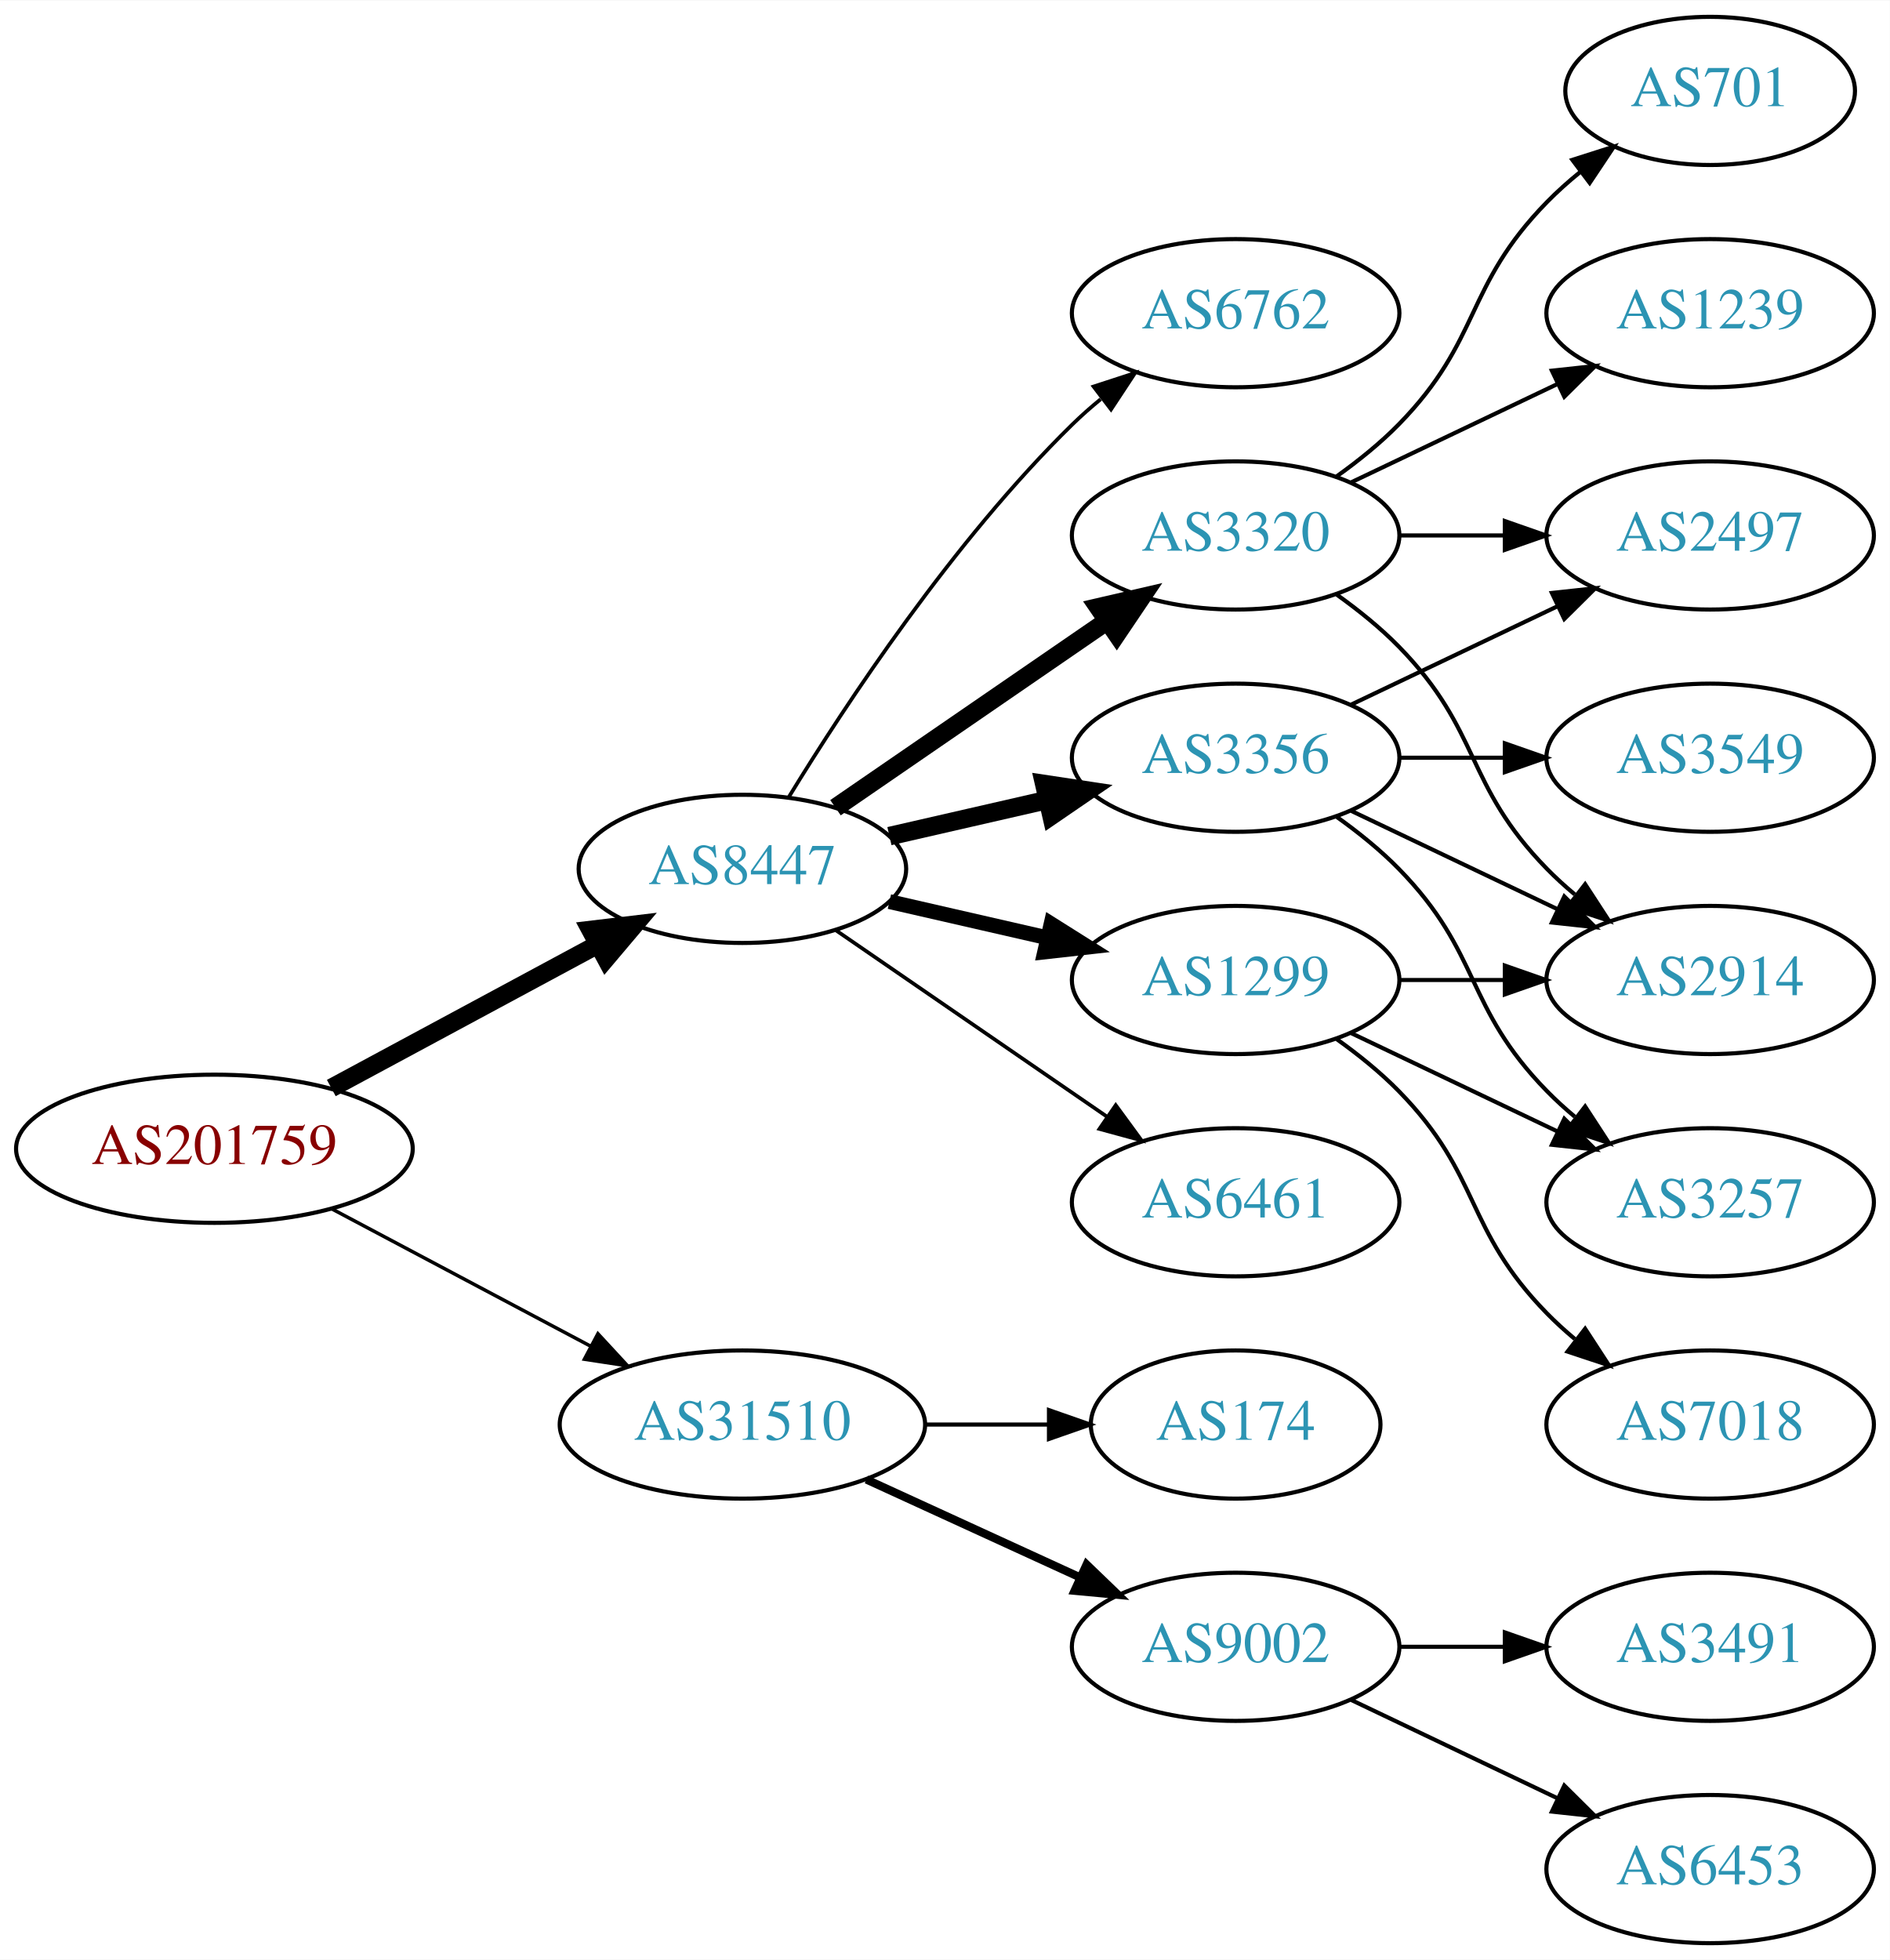
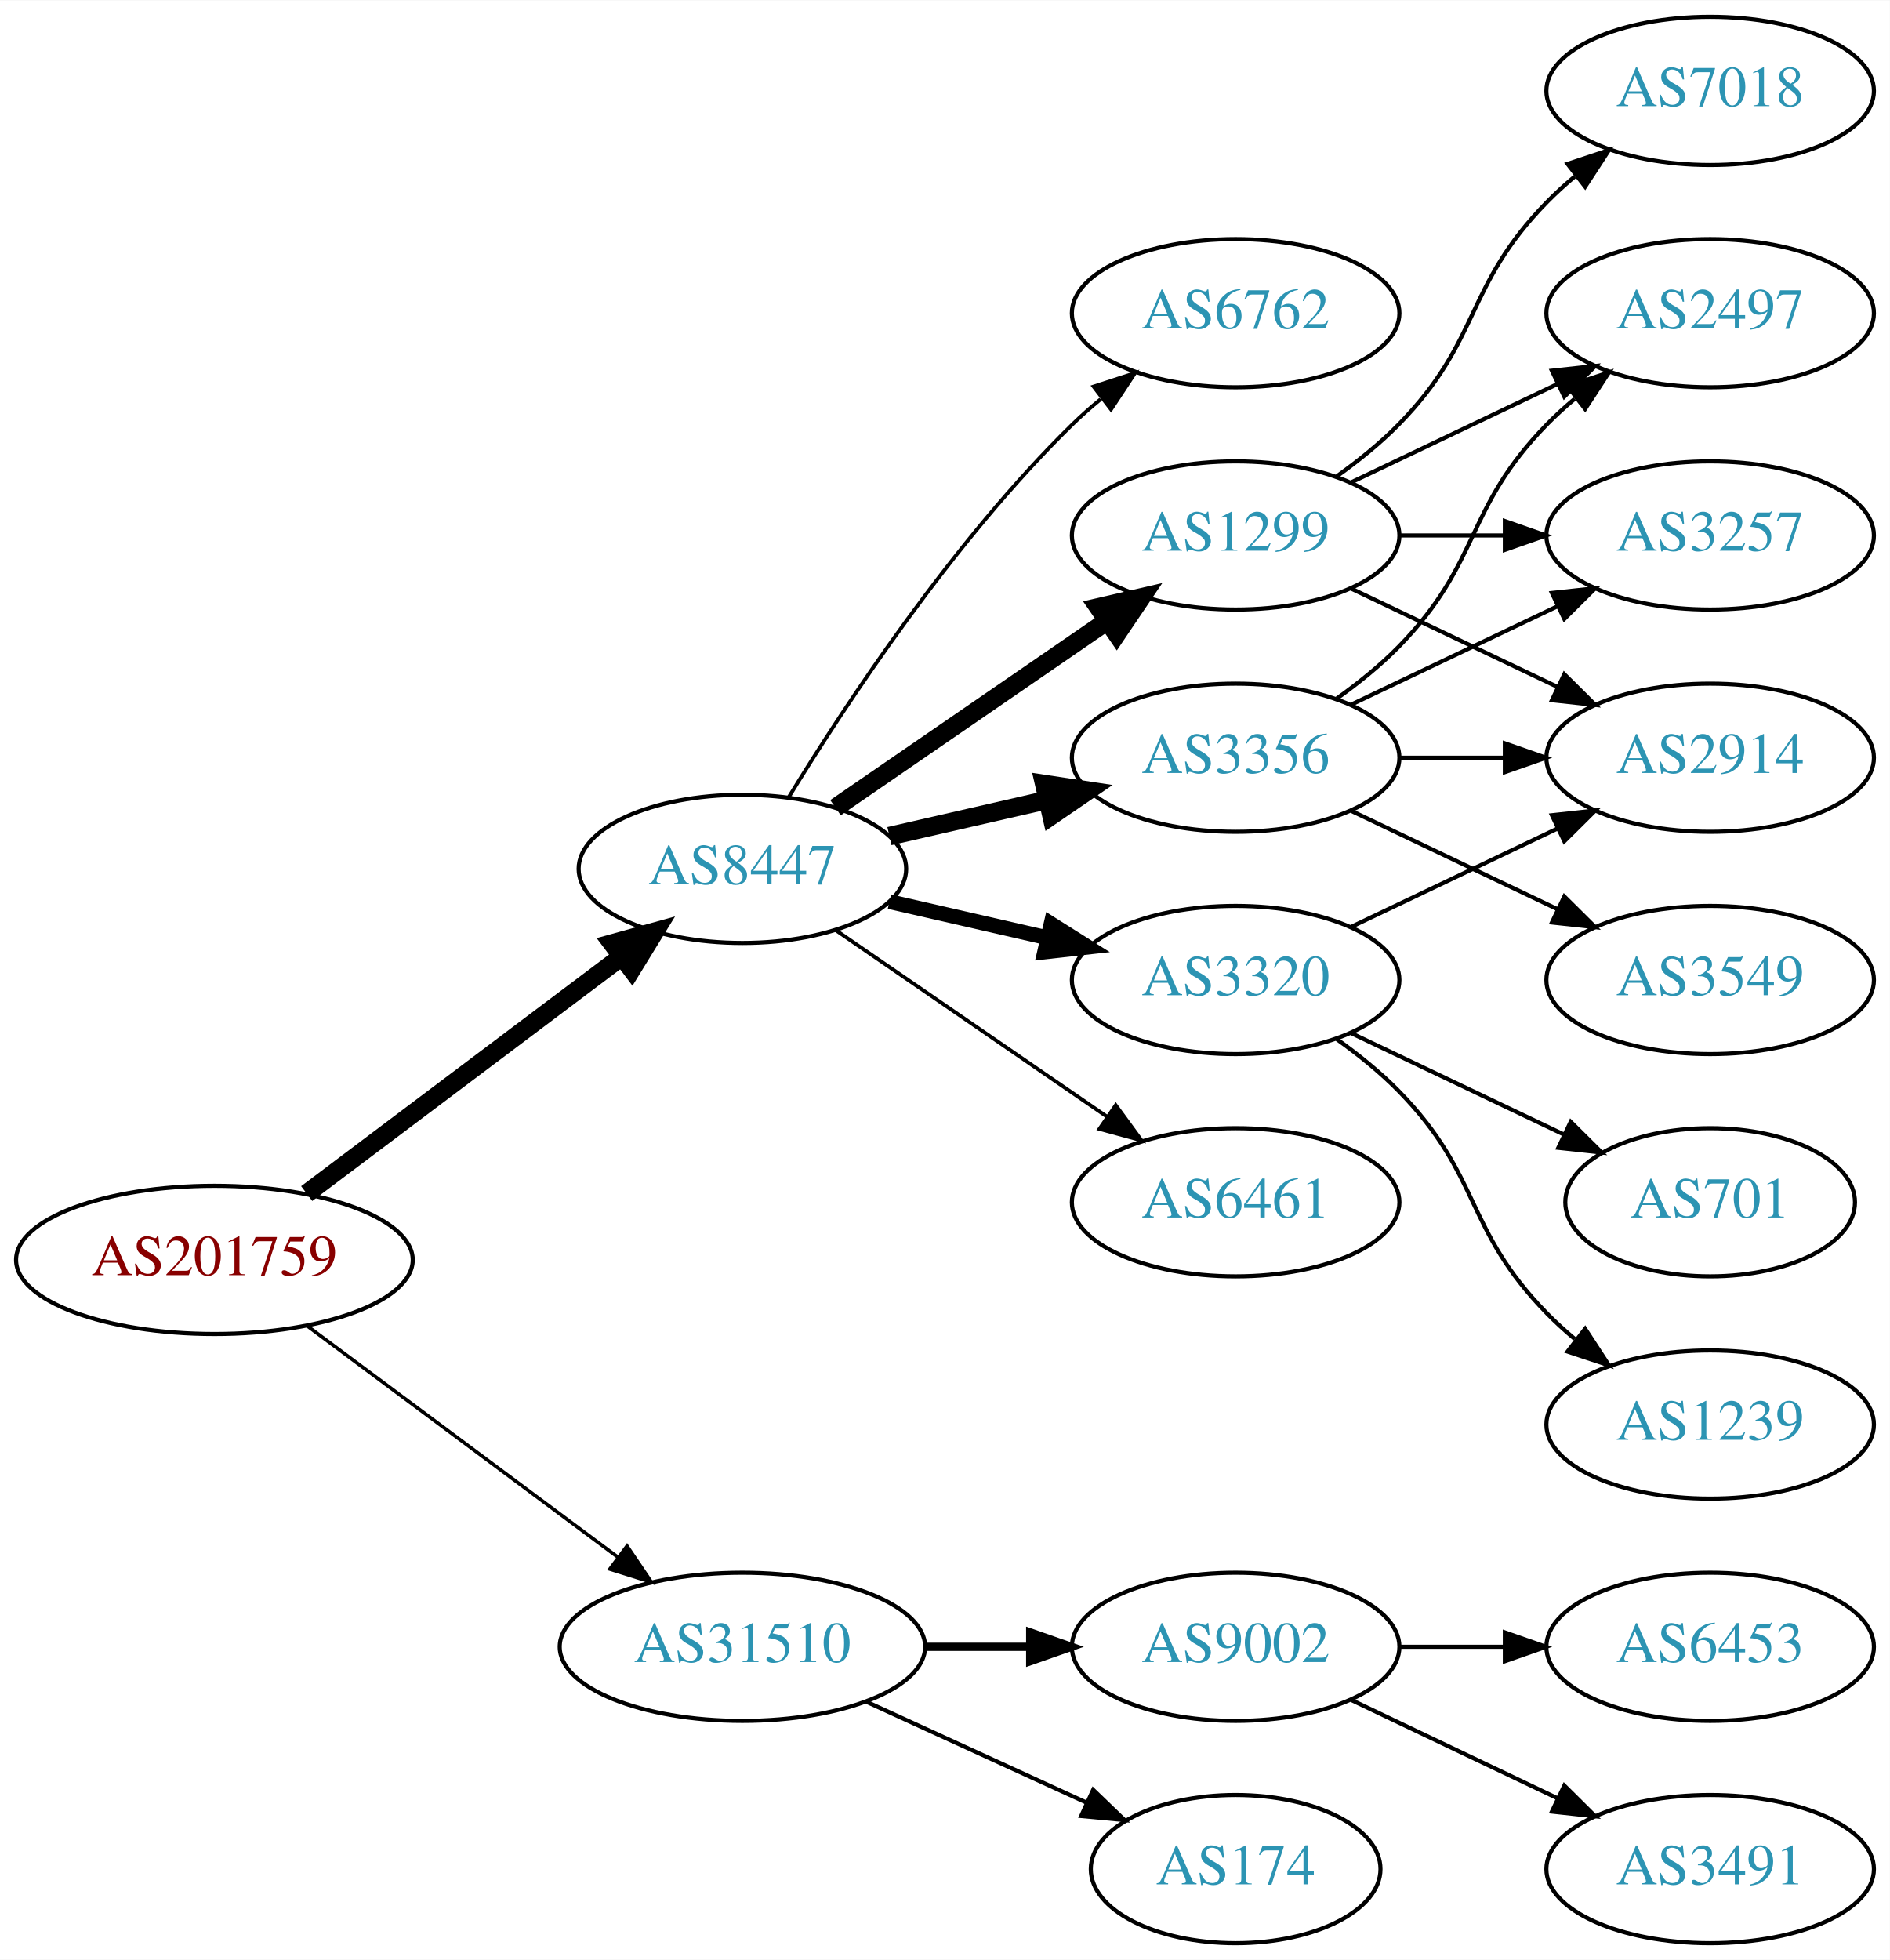
<svg xmlns="http://www.w3.org/2000/svg" xmlns:xlink="http://www.w3.org/1999/xlink" width="459pt" height="476pt" viewBox="0.00 0.00 459.17 476.00">
  <g id="graph0" class="graph" transform="scale(1 1) rotate(0) translate(4 472)">
    <polygon fill="white" stroke="none" points="-4,4 -4,-472 455.17,-472 455.17,4 -4,4" />
    <g id="node1" class="node">
      <g id="a_node1">
        <a xlink:href="/asn/201759" xlink:title="AS201759 ~ OeRK-TIROL-AS [AT]">
-           <ellipse fill="#ffffff" stroke="black" cx="48.096" cy="-193" rx="48.192" ry="18" />
-           <text text-anchor="middle" x="48.096" y="-189.3" font-family="Times,serif" font-size="14.00" fill="#880000">AS201759</text>
+           <ellipse fill="#ffffff" stroke="black" cx="48.096" cy="-166" rx="48.192" ry="18" />
+           <text text-anchor="middle" x="48.096" y="-162.3" font-family="Times,serif" font-size="14.00" fill="#880000">AS201759</text>
        </a>
      </g>
    </g>
    <g id="node2" class="node">
      <g id="a_node2">
        <a xlink:href="/asn/8447" xlink:title="AS8447 ~ A1 Telekom Austria AG [AT]">
          <ellipse fill="#ffffff" stroke="black" cx="176.388" cy="-261" rx="39.794" ry="18" />
          <text text-anchor="middle" x="176.388" y="-257.3" font-family="Times,serif" font-size="14.00" fill="#2c94b3">AS8447</text>
        </a>
      </g>
    </g>
    <g id="edge1" class="edge">
-       <path fill="none" stroke="black" stroke-width="4.5" d="M76.499,-207.755C95.498,-217.985 120.934,-231.68 141.251,-242.62" />
-       <polygon fill="black" stroke="black" stroke-width="4.5" points="139.512,-246.155 150.184,-247.429 143.246,-239.222 139.512,-246.155" />
+       <path fill="none" stroke="black" stroke-width="4.5" d="M70.519,-182.115C91.579,-197.957 123.845,-222.228 147.023,-239.664" />
+       <polygon fill="black" stroke="black" stroke-width="4.5" points="144.756,-242.885 155.114,-245.75 149.49,-236.592 144.756,-242.885" />
    </g>
    <g id="node3" class="node">
      <g id="a_node3">
        <a xlink:href="/asn/31510" xlink:title="AS31510 ~ Innsbrucker Kommunalbetriebe AG [AT]">
-           <ellipse fill="#ffffff" stroke="black" cx="176.388" cy="-126" rx="44.393" ry="18" />
-           <text text-anchor="middle" x="176.388" y="-122.3" font-family="Times,serif" font-size="14.00" fill="#2c94b3">AS31510</text>
+           <ellipse fill="#ffffff" stroke="black" cx="176.388" cy="-72" rx="44.393" ry="18" />
+           <text text-anchor="middle" x="176.388" y="-68.3" font-family="Times,serif" font-size="14.00" fill="#2c94b3">AS31510</text>
        </a>
      </g>
    </g>
    <g id="edge2" class="edge">
-       <path fill="none" stroke="black" stroke-width="0.844" d="M76.499,-178.462C94.995,-168.65 119.591,-155.601 139.626,-144.972" />
-       <polygon fill="black" stroke="black" stroke-width="0.844" points="141.278,-148.058 148.471,-140.279 137.997,-141.874 141.278,-148.058" />
+       <path fill="none" stroke="black" stroke-width="0.844" d="M70.519,-150.054C91.328,-134.566 123.078,-110.934 146.192,-93.731" />
+       <polygon fill="black" stroke="black" stroke-width="0.844" points="148.348,-96.489 154.28,-87.71 144.169,-90.873 148.348,-96.489" />
    </g>
    <g id="node4" class="node">
      <g id="a_node4">
-         <a xlink:href="/asn/1299" xlink:title="AS1299 ~ Telia Carrier [EU]">
-           <ellipse fill="#ffffff" stroke="black" cx="296.23" cy="-234" rx="39.794" ry="18" />
-           <text text-anchor="middle" x="296.23" y="-230.3" font-family="Times,serif" font-size="14.00" fill="#2c94b3">AS1299</text>
+         <a xlink:href="/asn/3356" xlink:title="AS3356 ~ Level 3 Parent, LLC [US]">
+           <ellipse fill="#ffffff" stroke="black" cx="296.23" cy="-288" rx="39.794" ry="18" />
+           <text text-anchor="middle" x="296.23" y="-284.3" font-family="Times,serif" font-size="14.00" fill="#2c94b3">AS3356</text>
        </a>
      </g>
    </g>
    <g id="edge3" class="edge">
-       <path fill="none" stroke="black" stroke-width="3.6" d="M212.107,-253.045C224.107,-250.296 237.728,-247.175 250.42,-244.267" />
-       <polygon fill="black" stroke="black" stroke-width="3.6" points="251.386,-247.636 260.352,-241.991 249.823,-240.813 251.386,-247.636" />
+       <path fill="none" stroke="black" stroke-width="4.5" d="M212.107,-268.955C224.107,-271.704 237.728,-274.825 250.42,-277.733" />
+       <polygon fill="black" stroke="black" stroke-width="4.5" points="249.725,-281.613 260.352,-280.009 251.484,-273.937 249.725,-281.613" />
    </g>
    <g id="node5" class="node">
      <g id="a_node5">
-         <a xlink:href="/asn/3320" xlink:title="AS3320 ~ DTAG [DE]">
+         <a xlink:href="/asn/1299" xlink:title="AS1299 ~ Telia Carrier [EU]">
          <ellipse fill="#ffffff" stroke="black" cx="296.23" cy="-342" rx="39.794" ry="18" />
-           <text text-anchor="middle" x="296.23" y="-338.3" font-family="Times,serif" font-size="14.00" fill="#2c94b3">AS3320</text>
+           <text text-anchor="middle" x="296.23" y="-338.3" font-family="Times,serif" font-size="14.00" fill="#2c94b3">AS1299</text>
        </a>
      </g>
    </g>
    <g id="edge4" class="edge">
      <path fill="none" stroke="black" stroke-width="4.5" d="M199.002,-275.857C217.49,-288.565 244.304,-306.995 264.934,-321.175" />
      <polygon fill="black" stroke="black" stroke-width="4.5" points="262.883,-324.544 273.354,-326.963 267.343,-318.054 262.883,-324.544" />
    </g>
    <g id="node6" class="node">
      <g id="a_node6">
-         <a xlink:href="/asn/3356" xlink:title="AS3356 ~ Level 3 Parent, LLC [US]">
-           <ellipse fill="#ffffff" stroke="black" cx="296.23" cy="-288" rx="39.794" ry="18" />
-           <text text-anchor="middle" x="296.23" y="-284.3" font-family="Times,serif" font-size="14.00" fill="#2c94b3">AS3356</text>
-         </a>
-       </g>
-     </g>
-     <g id="edge5" class="edge">
-       <path fill="none" stroke="black" stroke-width="4.5" d="M212.107,-268.955C224.107,-271.704 237.728,-274.825 250.42,-277.733" />
-       <polygon fill="black" stroke="black" stroke-width="4.5" points="249.725,-281.613 260.352,-280.009 251.484,-273.937 249.725,-281.613" />
-     </g>
-     <g id="node7" class="node">
-       <g id="a_node7">
        <a xlink:href="/asn/6461" xlink:title="AS6461 ~ Zayo Bandwidth [US]">
          <ellipse fill="#ffffff" stroke="black" cx="296.23" cy="-180" rx="39.794" ry="18" />
          <text text-anchor="middle" x="296.23" y="-176.3" font-family="Times,serif" font-size="14.00" fill="#2c94b3">AS6461</text>
        </a>
      </g>
    </g>
-     <g id="edge6" class="edge">
+     <g id="edge5" class="edge">
      <path fill="none" stroke="black" stroke-width="0.9" d="M199.002,-246.143C217.49,-233.435 244.304,-215.005 264.934,-200.825" />
      <polygon fill="black" stroke="black" stroke-width="0.9" points="267.096,-203.586 273.354,-195.037 263.13,-197.817 267.096,-203.586" />
+     </g>
+     <g id="node7" class="node">
+       <g id="a_node7">
+         <a xlink:href="/asn/3320" xlink:title="AS3320 ~ DTAG [DE]">
+           <ellipse fill="#ffffff" stroke="black" cx="296.23" cy="-234" rx="39.794" ry="18" />
+           <text text-anchor="middle" x="296.23" y="-230.3" font-family="Times,serif" font-size="14.00" fill="#2c94b3">AS3320</text>
+         </a>
+       </g>
+     </g>
+     <g id="edge6" class="edge">
+       <path fill="none" stroke="black" stroke-width="3.6" d="M212.107,-253.045C224.107,-250.296 237.728,-247.175 250.42,-244.267" />
+       <polygon fill="black" stroke="black" stroke-width="3.6" points="251.386,-247.636 260.352,-241.991 249.823,-240.813 251.386,-247.636" />
    </g>
    <g id="node8" class="node">
      <g id="a_node8">
        <a xlink:href="/asn/6762" xlink:title="AS6762 ~ TELECOM ITALIA SPARKLE S.p.A. [IT]">
          <ellipse fill="#ffffff" stroke="black" cx="296.23" cy="-396" rx="39.794" ry="18" />
          <text text-anchor="middle" x="296.23" y="-392.3" font-family="Times,serif" font-size="14.00" fill="#2c94b3">AS6762</text>
        </a>
      </g>
    </g>
    <g id="edge7" class="edge">
      <path fill="none" stroke="black" stroke-width="0.9" d="M187.653,-278.44C201.462,-300.991 227.651,-340.722 256.584,-369 258.724,-371.092 261.041,-373.137 263.441,-375.106" />
      <polygon fill="black" stroke="black" stroke-width="0.9" points="261.708,-378.185 271.782,-381.464 265.951,-372.618 261.708,-378.185" />
    </g>
    <g id="node16" class="node">
      <g id="a_node16">
+         <a xlink:href="/asn/174" xlink:title="AS174 ~ Cogent Communications [US]">
+           <ellipse fill="#ffffff" stroke="black" cx="296.23" cy="-18" rx="35.194" ry="18" />
+           <text text-anchor="middle" x="296.23" y="-14.3" font-family="Times,serif" font-size="14.00" fill="#2c94b3">AS174</text>
+         </a>
+       </g>
+     </g>
+     <g id="edge19" class="edge">
+       <path fill="none" stroke="black" d="M206.517,-58.652C222.734,-51.22 243.038,-41.917 260.127,-34.086" />
+       <polygon fill="black" stroke="black" points="261.611,-37.256 269.244,-29.908 258.695,-30.892 261.611,-37.256" />
+     </g>
+     <g id="node17" class="node">
+       <g id="a_node17">
        <a xlink:href="/asn/9002" xlink:title="AS9002 ~ RETN Limited [EU]">
          <ellipse fill="#ffffff" stroke="black" cx="296.23" cy="-72" rx="39.794" ry="18" />
          <text text-anchor="middle" x="296.23" y="-68.3" font-family="Times,serif" font-size="14.00" fill="#2c94b3">AS9002</text>
        </a>
      </g>
    </g>
-     <g id="edge19" class="edge">
-       <path fill="none" stroke="black" stroke-width="2" d="M206.517,-112.652C222.128,-105.498 241.526,-96.609 258.198,-88.969" />
-       <polygon fill="black" stroke="black" stroke-width="2" points="260.017,-91.986 267.65,-84.638 257.101,-85.622 260.017,-91.986" />
-     </g>
-     <g id="node17" class="node">
-       <g id="a_node17">
-         <a xlink:href="/asn/174" xlink:title="AS174 ~ Cogent Communications [US]">
-           <ellipse fill="#ffffff" stroke="black" cx="296.23" cy="-126" rx="35.194" ry="18" />
-           <text text-anchor="middle" x="296.23" y="-122.3" font-family="Times,serif" font-size="14.00" fill="#2c94b3">AS174</text>
-         </a>
-       </g>
-     </g>
    <g id="edge20" class="edge">
-       <path fill="none" stroke="black" d="M220.599,-126C230.447,-126 240.926,-126 250.823,-126" />
-       <polygon fill="black" stroke="black" points="250.875,-129.5 260.875,-126 250.875,-122.5 250.875,-129.5" />
+       <path fill="none" stroke="black" stroke-width="2" d="M220.599,-72C228.911,-72 237.674,-72 246.156,-72" />
+       <polygon fill="black" stroke="black" stroke-width="2" points="246.315,-75.5 256.315,-72 246.315,-68.5 246.315,-75.5" />
    </g>
    <g id="node9" class="node">
      <g id="a_node9">
        <a xlink:href="/asn/2914" xlink:title="AS2914 ~ NTT America, Inc. [US]">
-           <ellipse fill="#ffffff" stroke="black" cx="411.523" cy="-234" rx="39.794" ry="18" />
-           <text text-anchor="middle" x="411.523" y="-230.3" font-family="Times,serif" font-size="14.00" fill="#2c94b3">AS2914</text>
+           <ellipse fill="#ffffff" stroke="black" cx="411.523" cy="-288" rx="39.794" ry="18" />
+           <text text-anchor="middle" x="411.523" y="-284.3" font-family="Times,serif" font-size="14.00" fill="#2c94b3">AS2914</text>
        </a>
      </g>
    </g>
    <g id="edge8" class="edge">
-       <path fill="none" stroke="black" d="M335.902,-234C344.105,-234 352.869,-234 361.401,-234" />
-       <polygon fill="black" stroke="black" points="361.641,-237.5 371.641,-234 361.641,-230.5 361.641,-237.5" />
+       <path fill="none" stroke="black" d="M335.902,-288C344.105,-288 352.869,-288 361.401,-288" />
+       <polygon fill="black" stroke="black" points="361.641,-291.5 371.641,-288 361.641,-284.5 361.641,-291.5" />
    </g>
    <g id="node10" class="node">
      <g id="a_node10">
-         <a xlink:href="/asn/7018" xlink:title="AS7018 ~ AT&amp;T Services, Inc. [US]">
-           <ellipse fill="#ffffff" stroke="black" cx="411.523" cy="-126" rx="39.794" ry="18" />
-           <text text-anchor="middle" x="411.523" y="-122.3" font-family="Times,serif" font-size="14.00" fill="#2c94b3">AS7018</text>
+         <a xlink:href="/asn/2497" xlink:title="AS2497 ~ Internet Initiative Japan Inc. [JP]">
+           <ellipse fill="#ffffff" stroke="black" cx="411.523" cy="-396" rx="39.794" ry="18" />
+           <text text-anchor="middle" x="411.523" y="-392.3" font-family="Times,serif" font-size="14.00" fill="#2c94b3">AS2497</text>
        </a>
      </g>
    </g>
    <g id="edge9" class="edge">
-       <path fill="none" stroke="black" d="M320.824,-219.611C326.08,-215.852 331.412,-211.563 335.877,-207 356.049,-186.383 351.704,-173.617 371.877,-153 373.969,-150.861 376.253,-148.782 378.63,-146.79" />
-       <polygon fill="black" stroke="black" points="381.148,-149.268 386.929,-140.389 376.873,-143.725 381.148,-149.268" />
+       <path fill="none" stroke="black" d="M320.824,-302.389C326.08,-306.148 331.412,-310.437 335.877,-315 356.049,-335.617 351.704,-348.383 371.877,-369 373.969,-371.139 376.253,-373.218 378.63,-375.21" />
+       <polygon fill="black" stroke="black" points="376.873,-378.275 386.929,-381.611 381.148,-372.732 376.873,-378.275" />
    </g>
    <g id="node11" class="node">
      <g id="a_node11">
        <a xlink:href="/asn/3257" xlink:title="AS3257 ~ GTT [DE]">
-           <ellipse fill="#ffffff" stroke="black" cx="411.523" cy="-180" rx="39.794" ry="18" />
-           <text text-anchor="middle" x="411.523" y="-176.3" font-family="Times,serif" font-size="14.00" fill="#2c94b3">AS3257</text>
+           <ellipse fill="#ffffff" stroke="black" cx="411.523" cy="-342" rx="39.794" ry="18" />
+           <text text-anchor="middle" x="411.523" y="-338.3" font-family="Times,serif" font-size="14.00" fill="#2c94b3">AS3257</text>
        </a>
      </g>
    </g>
    <g id="edge10" class="edge">
-       <path fill="none" stroke="black" d="M324.367,-221.066C339.361,-213.919 358.182,-204.948 374.405,-197.215" />
-       <polygon fill="black" stroke="black" points="376.087,-200.291 383.608,-192.829 373.075,-193.972 376.087,-200.291" />
-     </g>
-     <g id="edge14" class="edge">
-       <path fill="none" stroke="black" d="M320.824,-327.611C326.08,-323.852 331.412,-319.563 335.877,-315 356.049,-294.383 351.704,-281.617 371.877,-261 373.969,-258.861 376.253,-256.782 378.63,-254.79" />
-       <polygon fill="black" stroke="black" points="381.148,-257.268 386.929,-248.389 376.873,-251.725 381.148,-257.268" />
+       <path fill="none" stroke="black" d="M324.367,-300.934C339.361,-308.081 358.182,-317.052 374.405,-324.785" />
+       <polygon fill="black" stroke="black" points="373.075,-328.028 383.608,-329.171 376.087,-321.709 373.075,-328.028" />
    </g>
    <g id="node12" class="node">
      <g id="a_node12">
-         <a xlink:href="/asn/701" xlink:title="AS701 ~ UUNET [US]">
-           <ellipse fill="#ffffff" stroke="black" cx="411.523" cy="-450" rx="35.194" ry="18" />
-           <text text-anchor="middle" x="411.523" y="-446.3" font-family="Times,serif" font-size="14.00" fill="#2c94b3">AS701</text>
+         <a xlink:href="/asn/3549" xlink:title="AS3549 ~ Level 3 Parent, LLC [US]">
+           <ellipse fill="#ffffff" stroke="black" cx="411.523" cy="-234" rx="39.794" ry="18" />
+           <text text-anchor="middle" x="411.523" y="-230.3" font-family="Times,serif" font-size="14.00" fill="#2c94b3">AS3549</text>
        </a>
      </g>
    </g>
    <g id="edge11" class="edge">
-       <path fill="none" stroke="black" d="M320.824,-356.389C326.08,-360.148 331.412,-364.437 335.877,-369 356.049,-389.617 351.704,-402.383 371.877,-423 374.356,-425.534 377.102,-427.983 379.955,-430.304" />
-       <polygon fill="black" stroke="black" points="378.046,-433.248 388.14,-436.468 382.257,-427.657 378.046,-433.248" />
+       <path fill="none" stroke="black" d="M324.367,-275.066C339.361,-267.919 358.182,-258.948 374.405,-251.215" />
+       <polygon fill="black" stroke="black" points="376.087,-254.291 383.608,-246.829 373.075,-247.972 376.087,-254.291" />
+     </g>
+     <g id="edge15" class="edge">
+       <path fill="none" stroke="black" d="M324.367,-329.066C339.361,-321.919 358.182,-312.948 374.405,-305.215" />
+       <polygon fill="black" stroke="black" points="376.087,-308.291 383.608,-300.829 373.075,-301.972 376.087,-308.291" />
+     </g>
+     <g id="edge14" class="edge">
+       <path fill="none" stroke="black" d="M324.367,-354.934C339.361,-362.081 358.182,-371.052 374.405,-378.785" />
+       <polygon fill="black" stroke="black" points="373.075,-382.028 383.608,-383.171 376.087,-375.709 373.075,-382.028" />
+     </g>
+     <g id="edge13" class="edge">
+       <path fill="none" stroke="black" d="M335.902,-342C344.105,-342 352.869,-342 361.401,-342" />
+       <polygon fill="black" stroke="black" points="361.641,-345.5 371.641,-342 361.641,-338.5 361.641,-345.5" />
    </g>
    <g id="node13" class="node">
      <g id="a_node13">
-         <a xlink:href="/asn/2497" xlink:title="AS2497 ~ Internet Initiative Japan Inc. [JP]">
-           <ellipse fill="#ffffff" stroke="black" cx="411.523" cy="-342" rx="39.794" ry="18" />
-           <text text-anchor="middle" x="411.523" y="-338.3" font-family="Times,serif" font-size="14.00" fill="#2c94b3">AS2497</text>
+         <a xlink:href="/asn/7018" xlink:title="AS7018 ~ AT&amp;T Services, Inc. [US]">
+           <ellipse fill="#ffffff" stroke="black" cx="411.523" cy="-450" rx="39.794" ry="18" />
+           <text text-anchor="middle" x="411.523" y="-446.3" font-family="Times,serif" font-size="14.00" fill="#2c94b3">AS7018</text>
        </a>
      </g>
    </g>
    <g id="edge12" class="edge">
-       <path fill="none" stroke="black" d="M335.902,-342C344.105,-342 352.869,-342 361.401,-342" />
-       <polygon fill="black" stroke="black" points="361.641,-345.5 371.641,-342 361.641,-338.5 361.641,-345.5" />
+       <path fill="none" stroke="black" d="M320.824,-356.389C326.08,-360.148 331.412,-364.437 335.877,-369 356.049,-389.617 351.704,-402.383 371.877,-423 373.969,-425.139 376.253,-427.218 378.63,-429.21" />
+       <polygon fill="black" stroke="black" points="376.873,-432.275 386.929,-435.611 381.148,-426.732 376.873,-432.275" />
+     </g>
+     <g id="edge18" class="edge">
+       <path fill="none" stroke="black" d="M324.367,-246.934C339.361,-254.081 358.182,-263.052 374.405,-270.785" />
+       <polygon fill="black" stroke="black" points="373.075,-274.028 383.608,-275.171 376.087,-267.709 373.075,-274.028" />
    </g>
    <g id="node14" class="node">
      <g id="a_node14">
        <a xlink:href="/asn/1239" xlink:title="AS1239 ~ Sprint [US]">
-           <ellipse fill="#ffffff" stroke="black" cx="411.523" cy="-396" rx="39.794" ry="18" />
-           <text text-anchor="middle" x="411.523" y="-392.3" font-family="Times,serif" font-size="14.00" fill="#2c94b3">AS1239</text>
-         </a>
-       </g>
-     </g>
-     <g id="edge13" class="edge">
-       <path fill="none" stroke="black" d="M324.367,-354.934C339.361,-362.081 358.182,-371.052 374.405,-378.785" />
-       <polygon fill="black" stroke="black" points="373.075,-382.028 383.608,-383.171 376.087,-375.709 373.075,-382.028" />
-     </g>
-     <g id="edge17" class="edge">
-       <path fill="none" stroke="black" d="M324.367,-275.066C339.361,-267.919 358.182,-258.948 374.405,-251.215" />
-       <polygon fill="black" stroke="black" points="376.087,-254.291 383.608,-246.829 373.075,-247.972 376.087,-254.291" />
+           <ellipse fill="#ffffff" stroke="black" cx="411.523" cy="-126" rx="39.794" ry="18" />
+           <text text-anchor="middle" x="411.523" y="-122.3" font-family="Times,serif" font-size="14.00" fill="#2c94b3">AS1239</text>
+         </a>
+       </g>
    </g>
    <g id="edge16" class="edge">
-       <path fill="none" stroke="black" d="M320.824,-273.611C326.08,-269.852 331.412,-265.563 335.877,-261 356.049,-240.383 351.704,-227.617 371.877,-207 373.969,-204.861 376.253,-202.782 378.63,-200.79" />
-       <polygon fill="black" stroke="black" points="381.148,-203.268 386.929,-194.389 376.873,-197.725 381.148,-203.268" />
-     </g>
-     <g id="edge18" class="edge">
-       <path fill="none" stroke="black" d="M324.367,-300.934C339.361,-308.081 358.182,-317.052 374.405,-324.785" />
-       <polygon fill="black" stroke="black" points="373.075,-328.028 383.608,-329.171 376.087,-321.709 373.075,-328.028" />
+       <path fill="none" stroke="black" d="M320.824,-219.611C326.08,-215.852 331.412,-211.563 335.877,-207 356.049,-186.383 351.704,-173.617 371.877,-153 373.969,-150.861 376.253,-148.782 378.63,-146.79" />
+       <polygon fill="black" stroke="black" points="381.148,-149.268 386.929,-140.389 376.873,-143.725 381.148,-149.268" />
    </g>
    <g id="node15" class="node">
      <g id="a_node15">
-         <a xlink:href="/asn/3549" xlink:title="AS3549 ~ Level 3 Parent, LLC [US]">
-           <ellipse fill="#ffffff" stroke="black" cx="411.523" cy="-288" rx="39.794" ry="18" />
-           <text text-anchor="middle" x="411.523" y="-284.3" font-family="Times,serif" font-size="14.00" fill="#2c94b3">AS3549</text>
-         </a>
-       </g>
-     </g>
-     <g id="edge15" class="edge">
-       <path fill="none" stroke="black" d="M335.902,-288C344.105,-288 352.869,-288 361.401,-288" />
-       <polygon fill="black" stroke="black" points="361.641,-291.5 371.641,-288 361.641,-284.5 361.641,-291.5" />
+         <a xlink:href="/asn/701" xlink:title="AS701 ~ UUNET [US]">
+           <ellipse fill="#ffffff" stroke="black" cx="411.523" cy="-180" rx="35.194" ry="18" />
+           <text text-anchor="middle" x="411.523" y="-176.3" font-family="Times,serif" font-size="14.00" fill="#2c94b3">AS701</text>
+         </a>
+       </g>
+     </g>
+     <g id="edge17" class="edge">
+       <path fill="none" stroke="black" d="M324.367,-221.066C339.798,-213.71 359.284,-204.423 375.819,-196.541" />
+       <polygon fill="black" stroke="black" points="377.64,-199.551 385.161,-192.089 374.628,-193.232 377.64,-199.551" />
    </g>
    <g id="node18" class="node">
      <g id="a_node18">
-         <a xlink:href="/asn/6453" xlink:title="AS6453 ~ TATA COMMUNICATIONS (AMERICA) INC [US]">
+         <a xlink:href="/asn/3491" xlink:title="AS3491 ~ PCCW Global, Inc. [US]">
          <ellipse fill="#ffffff" stroke="black" cx="411.523" cy="-18" rx="39.794" ry="18" />
-           <text text-anchor="middle" x="411.523" y="-14.3" font-family="Times,serif" font-size="14.00" fill="#2c94b3">AS6453</text>
+           <text text-anchor="middle" x="411.523" y="-14.3" font-family="Times,serif" font-size="14.00" fill="#2c94b3">AS3491</text>
        </a>
      </g>
    </g>
    <g id="edge21" class="edge">
      <path fill="none" stroke="black" d="M324.367,-59.066C339.361,-51.919 358.182,-42.948 374.405,-35.215" />
      <polygon fill="black" stroke="black" points="376.087,-38.291 383.608,-30.829 373.075,-31.972 376.087,-38.291" />
    </g>
    <g id="node19" class="node">
      <g id="a_node19">
-         <a xlink:href="/asn/3491" xlink:title="AS3491 ~ PCCW Global, Inc. [US]">
+         <a xlink:href="/asn/6453" xlink:title="AS6453 ~ TATA COMMUNICATIONS (AMERICA) INC [US]">
          <ellipse fill="#ffffff" stroke="black" cx="411.523" cy="-72" rx="39.794" ry="18" />
-           <text text-anchor="middle" x="411.523" y="-68.3" font-family="Times,serif" font-size="14.00" fill="#2c94b3">AS3491</text>
+           <text text-anchor="middle" x="411.523" y="-68.3" font-family="Times,serif" font-size="14.00" fill="#2c94b3">AS6453</text>
        </a>
      </g>
    </g>
    <g id="edge22" class="edge">
      <path fill="none" stroke="black" d="M335.902,-72C344.105,-72 352.869,-72 361.401,-72" />
      <polygon fill="black" stroke="black" points="361.641,-75.5 371.641,-72 361.641,-68.5 361.641,-75.5" />
    </g>
  </g>
</svg>
